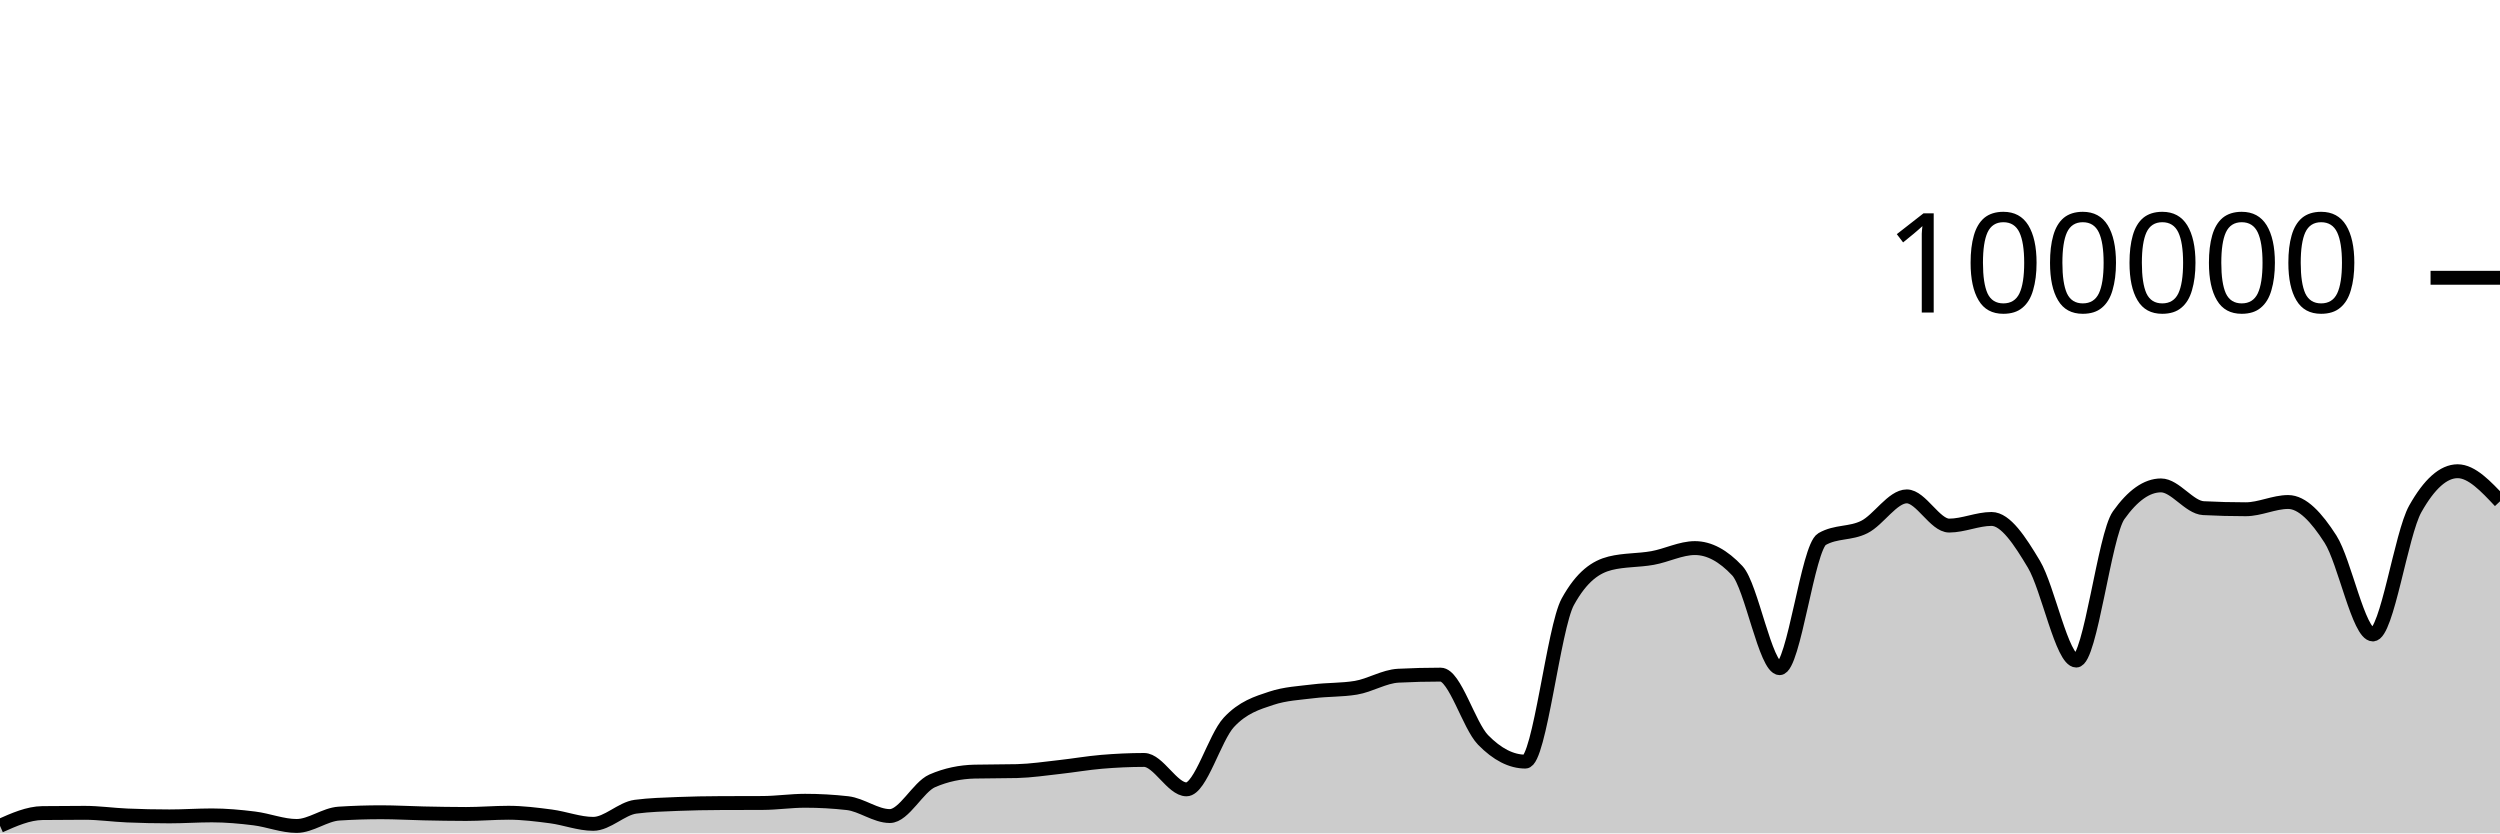
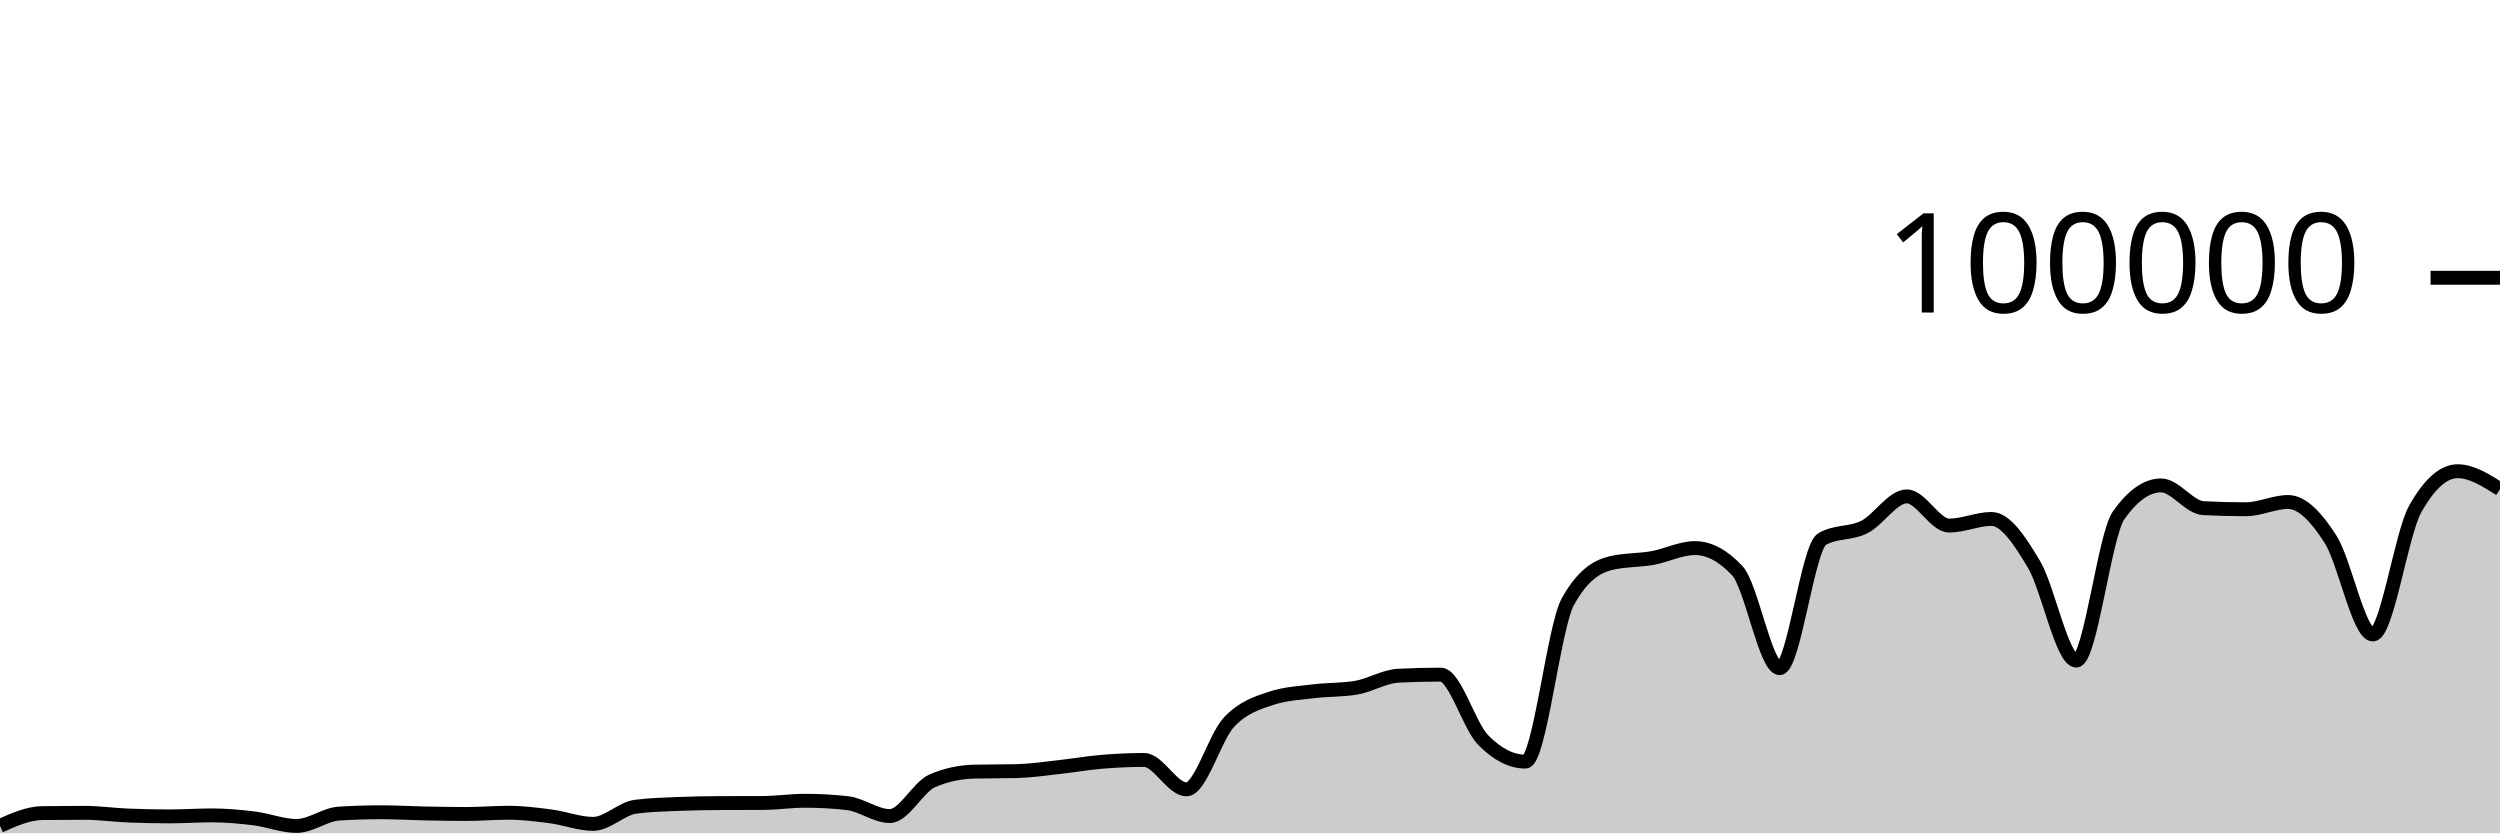
<svg xmlns="http://www.w3.org/2000/svg" viewBox="0 0 180 60">
  <g transform="translate(0,20)">
-     <path class="area" fill="rgba(0, 0, 0, 0.2)" d="M0,39.46C1.017,39.007,2.034,38.555,3.051,38.542C4.068,38.529,5.085,38.523,6.102,38.523C7.119,38.523,8.136,38.672,9.153,38.715C10.169,38.758,11.186,38.78,12.203,38.78C13.22,38.78,14.237,38.708,15.254,38.708C16.271,38.708,17.288,38.799,18.305,38.926C19.322,39.053,20.339,39.469,21.356,39.469C22.373,39.469,23.39,38.644,24.407,38.579C25.424,38.514,26.441,38.482,27.458,38.482C28.475,38.482,29.492,38.544,30.508,38.565C31.525,38.586,32.542,38.607,33.559,38.607C34.576,38.607,35.593,38.518,36.61,38.518C37.627,38.518,38.644,38.647,39.661,38.78C40.678,38.914,41.695,39.317,42.712,39.317C43.729,39.317,44.746,38.215,45.763,38.083C46.78,37.951,47.797,37.926,48.814,37.884C49.831,37.843,50.847,37.826,51.864,37.822C52.881,37.817,53.898,37.819,54.915,37.814C55.932,37.81,56.949,37.655,57.966,37.655C58.983,37.655,60,37.712,61.017,37.826C62.034,37.941,63.051,38.756,64.068,38.756C65.085,38.756,66.102,36.666,67.119,36.222C68.136,35.778,69.153,35.581,70.169,35.556C71.186,35.532,72.203,35.544,73.22,35.519C74.237,35.494,75.254,35.339,76.271,35.227C77.288,35.116,78.305,34.935,79.322,34.85C80.339,34.765,81.356,34.716,82.373,34.716C83.39,34.716,84.407,36.834,85.424,36.834C86.441,36.834,87.458,33.104,88.475,32.011C89.492,30.919,90.508,30.615,91.525,30.278C92.542,29.94,93.559,29.897,94.576,29.771C95.593,29.644,96.61,29.687,97.627,29.518C98.644,29.35,99.661,28.703,100.678,28.651C101.695,28.599,102.712,28.573,103.729,28.573C104.746,28.573,105.763,32.231,106.78,33.273C107.797,34.315,108.814,34.836,109.831,34.836C110.847,34.836,111.864,25.175,112.881,23.328C113.898,21.48,114.915,20.81,115.932,20.556C116.949,20.303,117.966,20.359,118.983,20.176C120,19.994,121.017,19.462,122.034,19.462C123.051,19.462,124.068,20.005,125.085,21.091C126.102,22.177,127.119,28.109,128.136,28.109C129.153,28.109,130.169,19.397,131.186,18.815C132.203,18.233,133.22,18.455,134.237,17.942C135.254,17.43,136.271,15.739,137.288,15.739C138.305,15.739,139.322,17.842,140.339,17.842C141.356,17.842,142.373,17.364,143.39,17.364C144.407,17.364,145.424,18.924,146.441,20.623C147.458,22.323,148.475,27.562,149.492,27.562C150.508,27.562,151.525,18.534,152.542,17.1C153.559,15.666,154.576,14.949,155.593,14.949C156.61,14.949,157.627,16.535,158.644,16.587C159.661,16.64,160.678,16.666,161.695,16.666C162.712,16.666,163.729,16.144,164.746,16.144C165.763,16.144,166.78,17.233,167.797,18.822C168.814,20.412,169.831,25.682,170.847,25.682C171.864,25.682,172.881,18.452,173.898,16.642C174.915,14.833,175.932,13.928,176.949,13.928C177.966,13.928,178.983,15.012,180,16.096L180,40C178.983,40,177.966,40,176.949,40C175.932,40,174.915,40,173.898,40C172.881,40,171.864,40,170.847,40C169.831,40,168.814,40,167.797,40C166.78,40,165.763,40,164.746,40C163.729,40,162.712,40,161.695,40C160.678,40,159.661,40,158.644,40C157.627,40,156.61,40,155.593,40C154.576,40,153.559,40,152.542,40C151.525,40,150.508,40,149.492,40C148.475,40,147.458,40,146.441,40C145.424,40,144.407,40,143.39,40C142.373,40,141.356,40,140.339,40C139.322,40,138.305,40,137.288,40C136.271,40,135.254,40,134.237,40C133.22,40,132.203,40,131.186,40C130.169,40,129.153,40,128.136,40C127.119,40,126.102,40,125.085,40C124.068,40,123.051,40,122.034,40C121.017,40,120,40,118.983,40C117.966,40,116.949,40,115.932,40C114.915,40,113.898,40,112.881,40C111.864,40,110.847,40,109.831,40C108.814,40,107.797,40,106.78,40C105.763,40,104.746,40,103.729,40C102.712,40,101.695,40,100.678,40C99.661,40,98.644,40,97.627,40C96.61,40,95.593,40,94.576,40C93.559,40,92.542,40,91.525,40C90.508,40,89.492,40,88.475,40C87.458,40,86.441,40,85.424,40C84.407,40,83.39,40,82.373,40C81.356,40,80.339,40,79.322,40C78.305,40,77.288,40,76.271,40C75.254,40,74.237,40,73.22,40C72.203,40,71.186,40,70.169,40C69.153,40,68.136,40,67.119,40C66.102,40,65.085,40,64.068,40C63.051,40,62.034,40,61.017,40C60,40,58.983,40,57.966,40C56.949,40,55.932,40,54.915,40C53.898,40,52.881,40,51.864,40C50.847,40,49.831,40,48.814,40C47.797,40,46.78,40,45.763,40C44.746,40,43.729,40,42.712,40C41.695,40,40.678,40,39.661,40C38.644,40,37.627,40,36.61,40C35.593,40,34.576,40,33.559,40C32.542,40,31.525,40,30.508,40C29.492,40,28.475,40,27.458,40C26.441,40,25.424,40,24.407,40C23.39,40,22.373,40,21.356,40C20.339,40,19.322,40,18.305,40C17.288,40,16.271,40,15.254,40C14.237,40,13.22,40,12.203,40C11.186,40,10.169,40,9.153,40C8.136,40,7.119,40,6.102,40C5.085,40,4.068,40,3.051,40C2.034,40,1.017,40,0,40Z" />
-     <path class="line" stroke="black" fill="none" d="M0,39.46C1.017,39.007,2.034,38.555,3.051,38.542C4.068,38.529,5.085,38.523,6.102,38.523C7.119,38.523,8.136,38.672,9.153,38.715C10.169,38.758,11.186,38.78,12.203,38.78C13.22,38.78,14.237,38.708,15.254,38.708C16.271,38.708,17.288,38.799,18.305,38.926C19.322,39.053,20.339,39.469,21.356,39.469C22.373,39.469,23.39,38.644,24.407,38.579C25.424,38.514,26.441,38.482,27.458,38.482C28.475,38.482,29.492,38.544,30.508,38.565C31.525,38.586,32.542,38.607,33.559,38.607C34.576,38.607,35.593,38.518,36.61,38.518C37.627,38.518,38.644,38.647,39.661,38.78C40.678,38.914,41.695,39.317,42.712,39.317C43.729,39.317,44.746,38.215,45.763,38.083C46.78,37.951,47.797,37.926,48.814,37.884C49.831,37.843,50.847,37.826,51.864,37.822C52.881,37.817,53.898,37.819,54.915,37.814C55.932,37.81,56.949,37.655,57.966,37.655C58.983,37.655,60,37.712,61.017,37.826C62.034,37.941,63.051,38.756,64.068,38.756C65.085,38.756,66.102,36.666,67.119,36.222C68.136,35.778,69.153,35.581,70.169,35.556C71.186,35.532,72.203,35.544,73.22,35.519C74.237,35.494,75.254,35.339,76.271,35.227C77.288,35.116,78.305,34.935,79.322,34.85C80.339,34.765,81.356,34.716,82.373,34.716C83.39,34.716,84.407,36.834,85.424,36.834C86.441,36.834,87.458,33.104,88.475,32.011C89.492,30.919,90.508,30.615,91.525,30.278C92.542,29.94,93.559,29.897,94.576,29.771C95.593,29.644,96.61,29.687,97.627,29.518C98.644,29.35,99.661,28.703,100.678,28.651C101.695,28.599,102.712,28.573,103.729,28.573C104.746,28.573,105.763,32.231,106.78,33.273C107.797,34.315,108.814,34.836,109.831,34.836C110.847,34.836,111.864,25.175,112.881,23.328C113.898,21.48,114.915,20.81,115.932,20.556C116.949,20.303,117.966,20.359,118.983,20.176C120,19.994,121.017,19.462,122.034,19.462C123.051,19.462,124.068,20.005,125.085,21.091C126.102,22.177,127.119,28.109,128.136,28.109C129.153,28.109,130.169,19.397,131.186,18.815C132.203,18.233,133.22,18.455,134.237,17.942C135.254,17.43,136.271,15.739,137.288,15.739C138.305,15.739,139.322,17.842,140.339,17.842C141.356,17.842,142.373,17.364,143.39,17.364C144.407,17.364,145.424,18.924,146.441,20.623C147.458,22.323,148.475,27.562,149.492,27.562C150.508,27.562,151.525,18.534,152.542,17.1C153.559,15.666,154.576,14.949,155.593,14.949C156.61,14.949,157.627,16.535,158.644,16.587C159.661,16.64,160.678,16.666,161.695,16.666C162.712,16.666,163.729,16.144,164.746,16.144C165.763,16.144,166.78,17.233,167.797,18.822C168.814,20.412,169.831,25.682,170.847,25.682C171.864,25.682,172.881,18.452,173.898,16.642C174.915,14.833,175.932,13.928,176.949,13.928C177.966,13.928,178.983,15.012,180,16.096" />
+     <path class="area" fill="rgba(0, 0, 0, 0.2)" d="M0,39.46C1.017,39.007,2.034,38.555,3.051,38.542C4.068,38.529,5.085,38.523,6.102,38.523C7.119,38.523,8.136,38.672,9.153,38.715C10.169,38.758,11.186,38.78,12.203,38.78C13.22,38.78,14.237,38.708,15.254,38.708C16.271,38.708,17.288,38.799,18.305,38.926C19.322,39.053,20.339,39.469,21.356,39.469C22.373,39.469,23.39,38.644,24.407,38.579C25.424,38.514,26.441,38.482,27.458,38.482C28.475,38.482,29.492,38.544,30.508,38.565C31.525,38.586,32.542,38.607,33.559,38.607C34.576,38.607,35.593,38.518,36.61,38.518C37.627,38.518,38.644,38.647,39.661,38.78C40.678,38.914,41.695,39.317,42.712,39.317C43.729,39.317,44.746,38.215,45.763,38.083C46.78,37.951,47.797,37.926,48.814,37.884C49.831,37.843,50.847,37.826,51.864,37.822C52.881,37.817,53.898,37.819,54.915,37.814C55.932,37.81,56.949,37.655,57.966,37.655C58.983,37.655,60,37.712,61.017,37.826C62.034,37.941,63.051,38.756,64.068,38.756C65.085,38.756,66.102,36.666,67.119,36.222C68.136,35.778,69.153,35.581,70.169,35.556C71.186,35.532,72.203,35.544,73.22,35.519C74.237,35.494,75.254,35.339,76.271,35.227C77.288,35.116,78.305,34.935,79.322,34.85C80.339,34.765,81.356,34.716,82.373,34.716C83.39,34.716,84.407,36.834,85.424,36.834C86.441,36.834,87.458,33.104,88.475,32.011C89.492,30.919,90.508,30.615,91.525,30.278C92.542,29.94,93.559,29.897,94.576,29.771C95.593,29.644,96.61,29.687,97.627,29.518C98.644,29.35,99.661,28.703,100.678,28.651C101.695,28.599,102.712,28.573,103.729,28.573C104.746,28.573,105.763,32.231,106.78,33.273C107.797,34.315,108.814,34.836,109.831,34.836C110.847,34.836,111.864,25.175,112.881,23.328C113.898,21.48,114.915,20.81,115.932,20.556C116.949,20.303,117.966,20.359,118.983,20.176C120,19.994,121.017,19.462,122.034,19.462C123.051,19.462,124.068,20.005,125.085,21.091C126.102,22.177,127.119,28.109,128.136,28.109C129.153,28.109,130.169,19.397,131.186,18.815C132.203,18.233,133.22,18.455,134.237,17.942C135.254,17.43,136.271,15.739,137.288,15.739C138.305,15.739,139.322,17.842,140.339,17.842C141.356,17.842,142.373,17.364,143.39,17.364C144.407,17.364,145.424,18.924,146.441,20.623C147.458,22.323,148.475,27.562,149.492,27.562C150.508,27.562,151.525,18.534,152.542,17.1C153.559,15.666,154.576,14.949,155.593,14.949C156.61,14.949,157.627,16.535,158.644,16.587C159.661,16.64,160.678,16.666,161.695,16.666C162.712,16.666,163.729,16.144,164.746,16.144C165.763,16.144,166.78,17.233,167.797,18.822C168.814,20.412,169.831,25.682,170.847,25.682C171.864,25.682,172.881,18.452,173.898,16.642C174.915,14.833,175.932,13.928,176.949,13.928C177.966,13.928,178.983,14.575,180,15.221L180,40C178.983,40,177.966,40,176.949,40C175.932,40,174.915,40,173.898,40C172.881,40,171.864,40,170.847,40C169.831,40,168.814,40,167.797,40C166.78,40,165.763,40,164.746,40C163.729,40,162.712,40,161.695,40C160.678,40,159.661,40,158.644,40C157.627,40,156.61,40,155.593,40C154.576,40,153.559,40,152.542,40C151.525,40,150.508,40,149.492,40C148.475,40,147.458,40,146.441,40C145.424,40,144.407,40,143.39,40C142.373,40,141.356,40,140.339,40C139.322,40,138.305,40,137.288,40C136.271,40,135.254,40,134.237,40C133.22,40,132.203,40,131.186,40C130.169,40,129.153,40,128.136,40C127.119,40,126.102,40,125.085,40C124.068,40,123.051,40,122.034,40C121.017,40,120,40,118.983,40C117.966,40,116.949,40,115.932,40C114.915,40,113.898,40,112.881,40C111.864,40,110.847,40,109.831,40C108.814,40,107.797,40,106.78,40C105.763,40,104.746,40,103.729,40C102.712,40,101.695,40,100.678,40C99.661,40,98.644,40,97.627,40C96.61,40,95.593,40,94.576,40C93.559,40,92.542,40,91.525,40C90.508,40,89.492,40,88.475,40C87.458,40,86.441,40,85.424,40C84.407,40,83.39,40,82.373,40C81.356,40,80.339,40,79.322,40C78.305,40,77.288,40,76.271,40C75.254,40,74.237,40,73.22,40C72.203,40,71.186,40,70.169,40C69.153,40,68.136,40,67.119,40C66.102,40,65.085,40,64.068,40C63.051,40,62.034,40,61.017,40C60,40,58.983,40,57.966,40C56.949,40,55.932,40,54.915,40C53.898,40,52.881,40,51.864,40C50.847,40,49.831,40,48.814,40C47.797,40,46.78,40,45.763,40C44.746,40,43.729,40,42.712,40C41.695,40,40.678,40,39.661,40C38.644,40,37.627,40,36.61,40C35.593,40,34.576,40,33.559,40C32.542,40,31.525,40,30.508,40C29.492,40,28.475,40,27.458,40C26.441,40,25.424,40,24.407,40C23.39,40,22.373,40,21.356,40C20.339,40,19.322,40,18.305,40C17.288,40,16.271,40,15.254,40C14.237,40,13.22,40,12.203,40C11.186,40,10.169,40,9.153,40C8.136,40,7.119,40,6.102,40C5.085,40,4.068,40,3.051,40C2.034,40,1.017,40,0,40Z" />
+     <path class="line" stroke="black" fill="none" d="M0,39.46C1.017,39.007,2.034,38.555,3.051,38.542C4.068,38.529,5.085,38.523,6.102,38.523C7.119,38.523,8.136,38.672,9.153,38.715C10.169,38.758,11.186,38.78,12.203,38.78C13.22,38.78,14.237,38.708,15.254,38.708C16.271,38.708,17.288,38.799,18.305,38.926C19.322,39.053,20.339,39.469,21.356,39.469C22.373,39.469,23.39,38.644,24.407,38.579C25.424,38.514,26.441,38.482,27.458,38.482C28.475,38.482,29.492,38.544,30.508,38.565C31.525,38.586,32.542,38.607,33.559,38.607C34.576,38.607,35.593,38.518,36.61,38.518C37.627,38.518,38.644,38.647,39.661,38.78C40.678,38.914,41.695,39.317,42.712,39.317C43.729,39.317,44.746,38.215,45.763,38.083C46.78,37.951,47.797,37.926,48.814,37.884C49.831,37.843,50.847,37.826,51.864,37.822C52.881,37.817,53.898,37.819,54.915,37.814C55.932,37.81,56.949,37.655,57.966,37.655C58.983,37.655,60,37.712,61.017,37.826C62.034,37.941,63.051,38.756,64.068,38.756C65.085,38.756,66.102,36.666,67.119,36.222C68.136,35.778,69.153,35.581,70.169,35.556C71.186,35.532,72.203,35.544,73.22,35.519C74.237,35.494,75.254,35.339,76.271,35.227C77.288,35.116,78.305,34.935,79.322,34.85C80.339,34.765,81.356,34.716,82.373,34.716C83.39,34.716,84.407,36.834,85.424,36.834C86.441,36.834,87.458,33.104,88.475,32.011C89.492,30.919,90.508,30.615,91.525,30.278C92.542,29.94,93.559,29.897,94.576,29.771C95.593,29.644,96.61,29.687,97.627,29.518C98.644,29.35,99.661,28.703,100.678,28.651C101.695,28.599,102.712,28.573,103.729,28.573C104.746,28.573,105.763,32.231,106.78,33.273C107.797,34.315,108.814,34.836,109.831,34.836C110.847,34.836,111.864,25.175,112.881,23.328C113.898,21.48,114.915,20.81,115.932,20.556C116.949,20.303,117.966,20.359,118.983,20.176C120,19.994,121.017,19.462,122.034,19.462C123.051,19.462,124.068,20.005,125.085,21.091C126.102,22.177,127.119,28.109,128.136,28.109C129.153,28.109,130.169,19.397,131.186,18.815C132.203,18.233,133.22,18.455,134.237,17.942C135.254,17.43,136.271,15.739,137.288,15.739C138.305,15.739,139.322,17.842,140.339,17.842C141.356,17.842,142.373,17.364,143.39,17.364C144.407,17.364,145.424,18.924,146.441,20.623C147.458,22.323,148.475,27.562,149.492,27.562C150.508,27.562,151.525,18.534,152.542,17.1C153.559,15.666,154.576,14.949,155.593,14.949C156.61,14.949,157.627,16.535,158.644,16.587C159.661,16.64,160.678,16.666,161.695,16.666C162.712,16.666,163.729,16.144,164.746,16.144C165.763,16.144,166.78,17.233,167.797,18.822C168.814,20.412,169.831,25.682,170.847,25.682C171.864,25.682,172.881,18.452,173.898,16.642C174.915,14.833,175.932,13.928,176.949,13.928C177.966,13.928,178.983,14.575,180,15.221" />
    <path class="axis-ceiling" stroke-width="1" stroke="black" fill="none" d="M175,0L180,0" />
    <text class="axis-ceiling-label" font-family="sans-serif" text-anchor="end" font-size="10px" x="170" y="2.5">100000</text>
  </g>
</svg>
